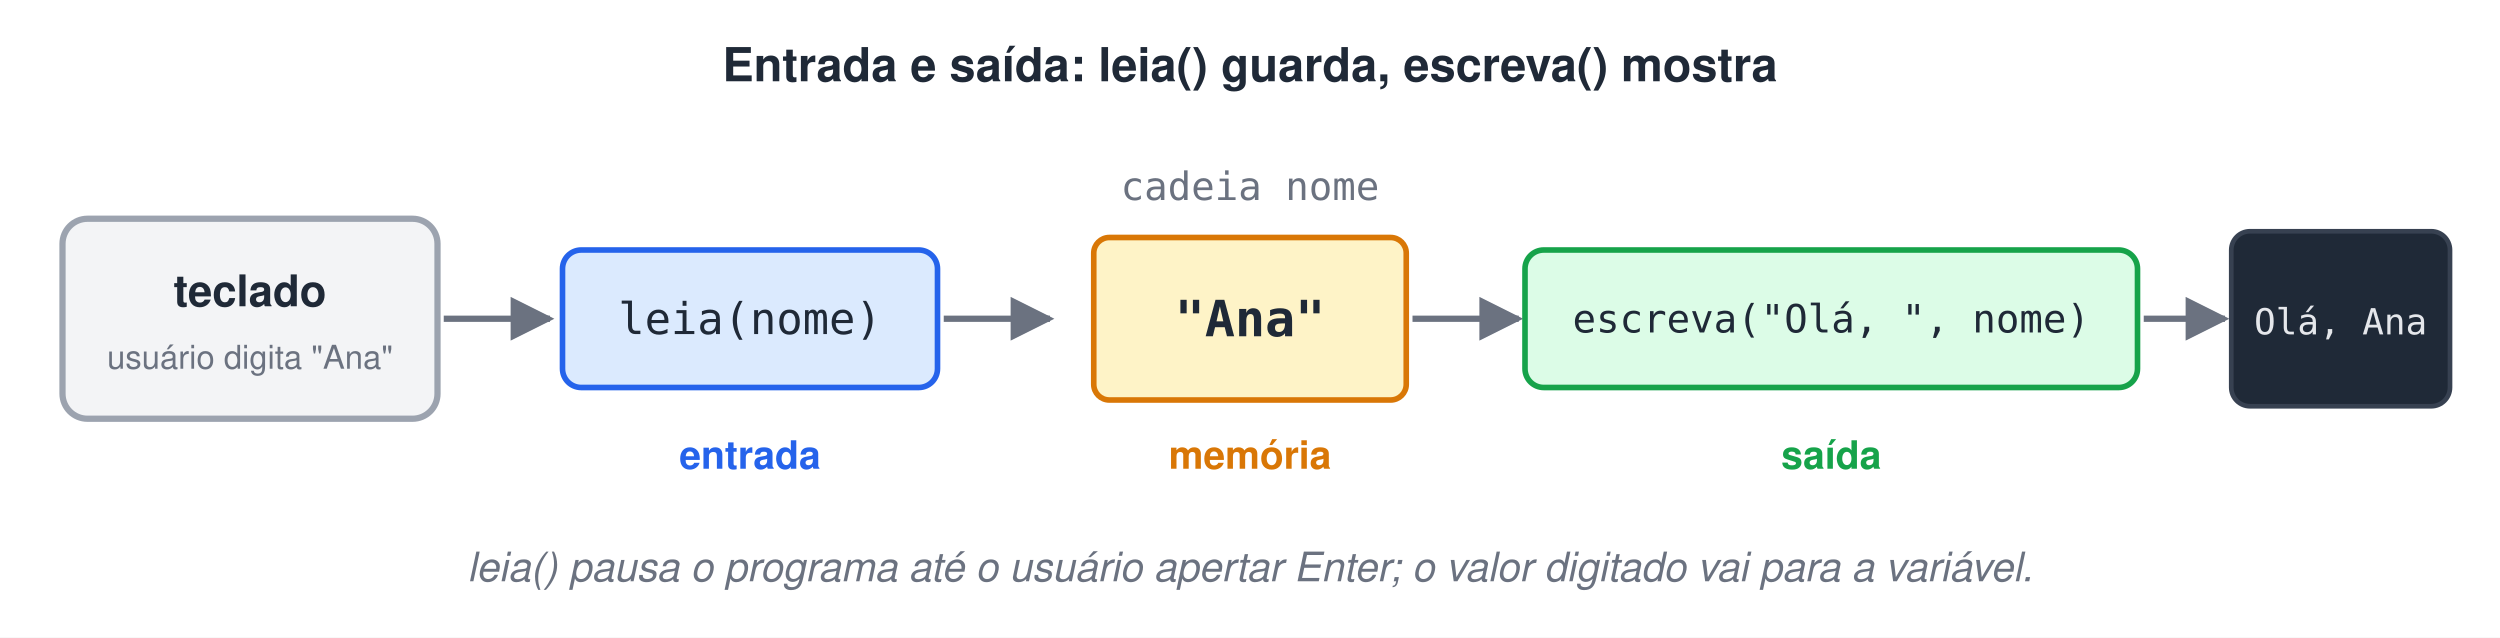
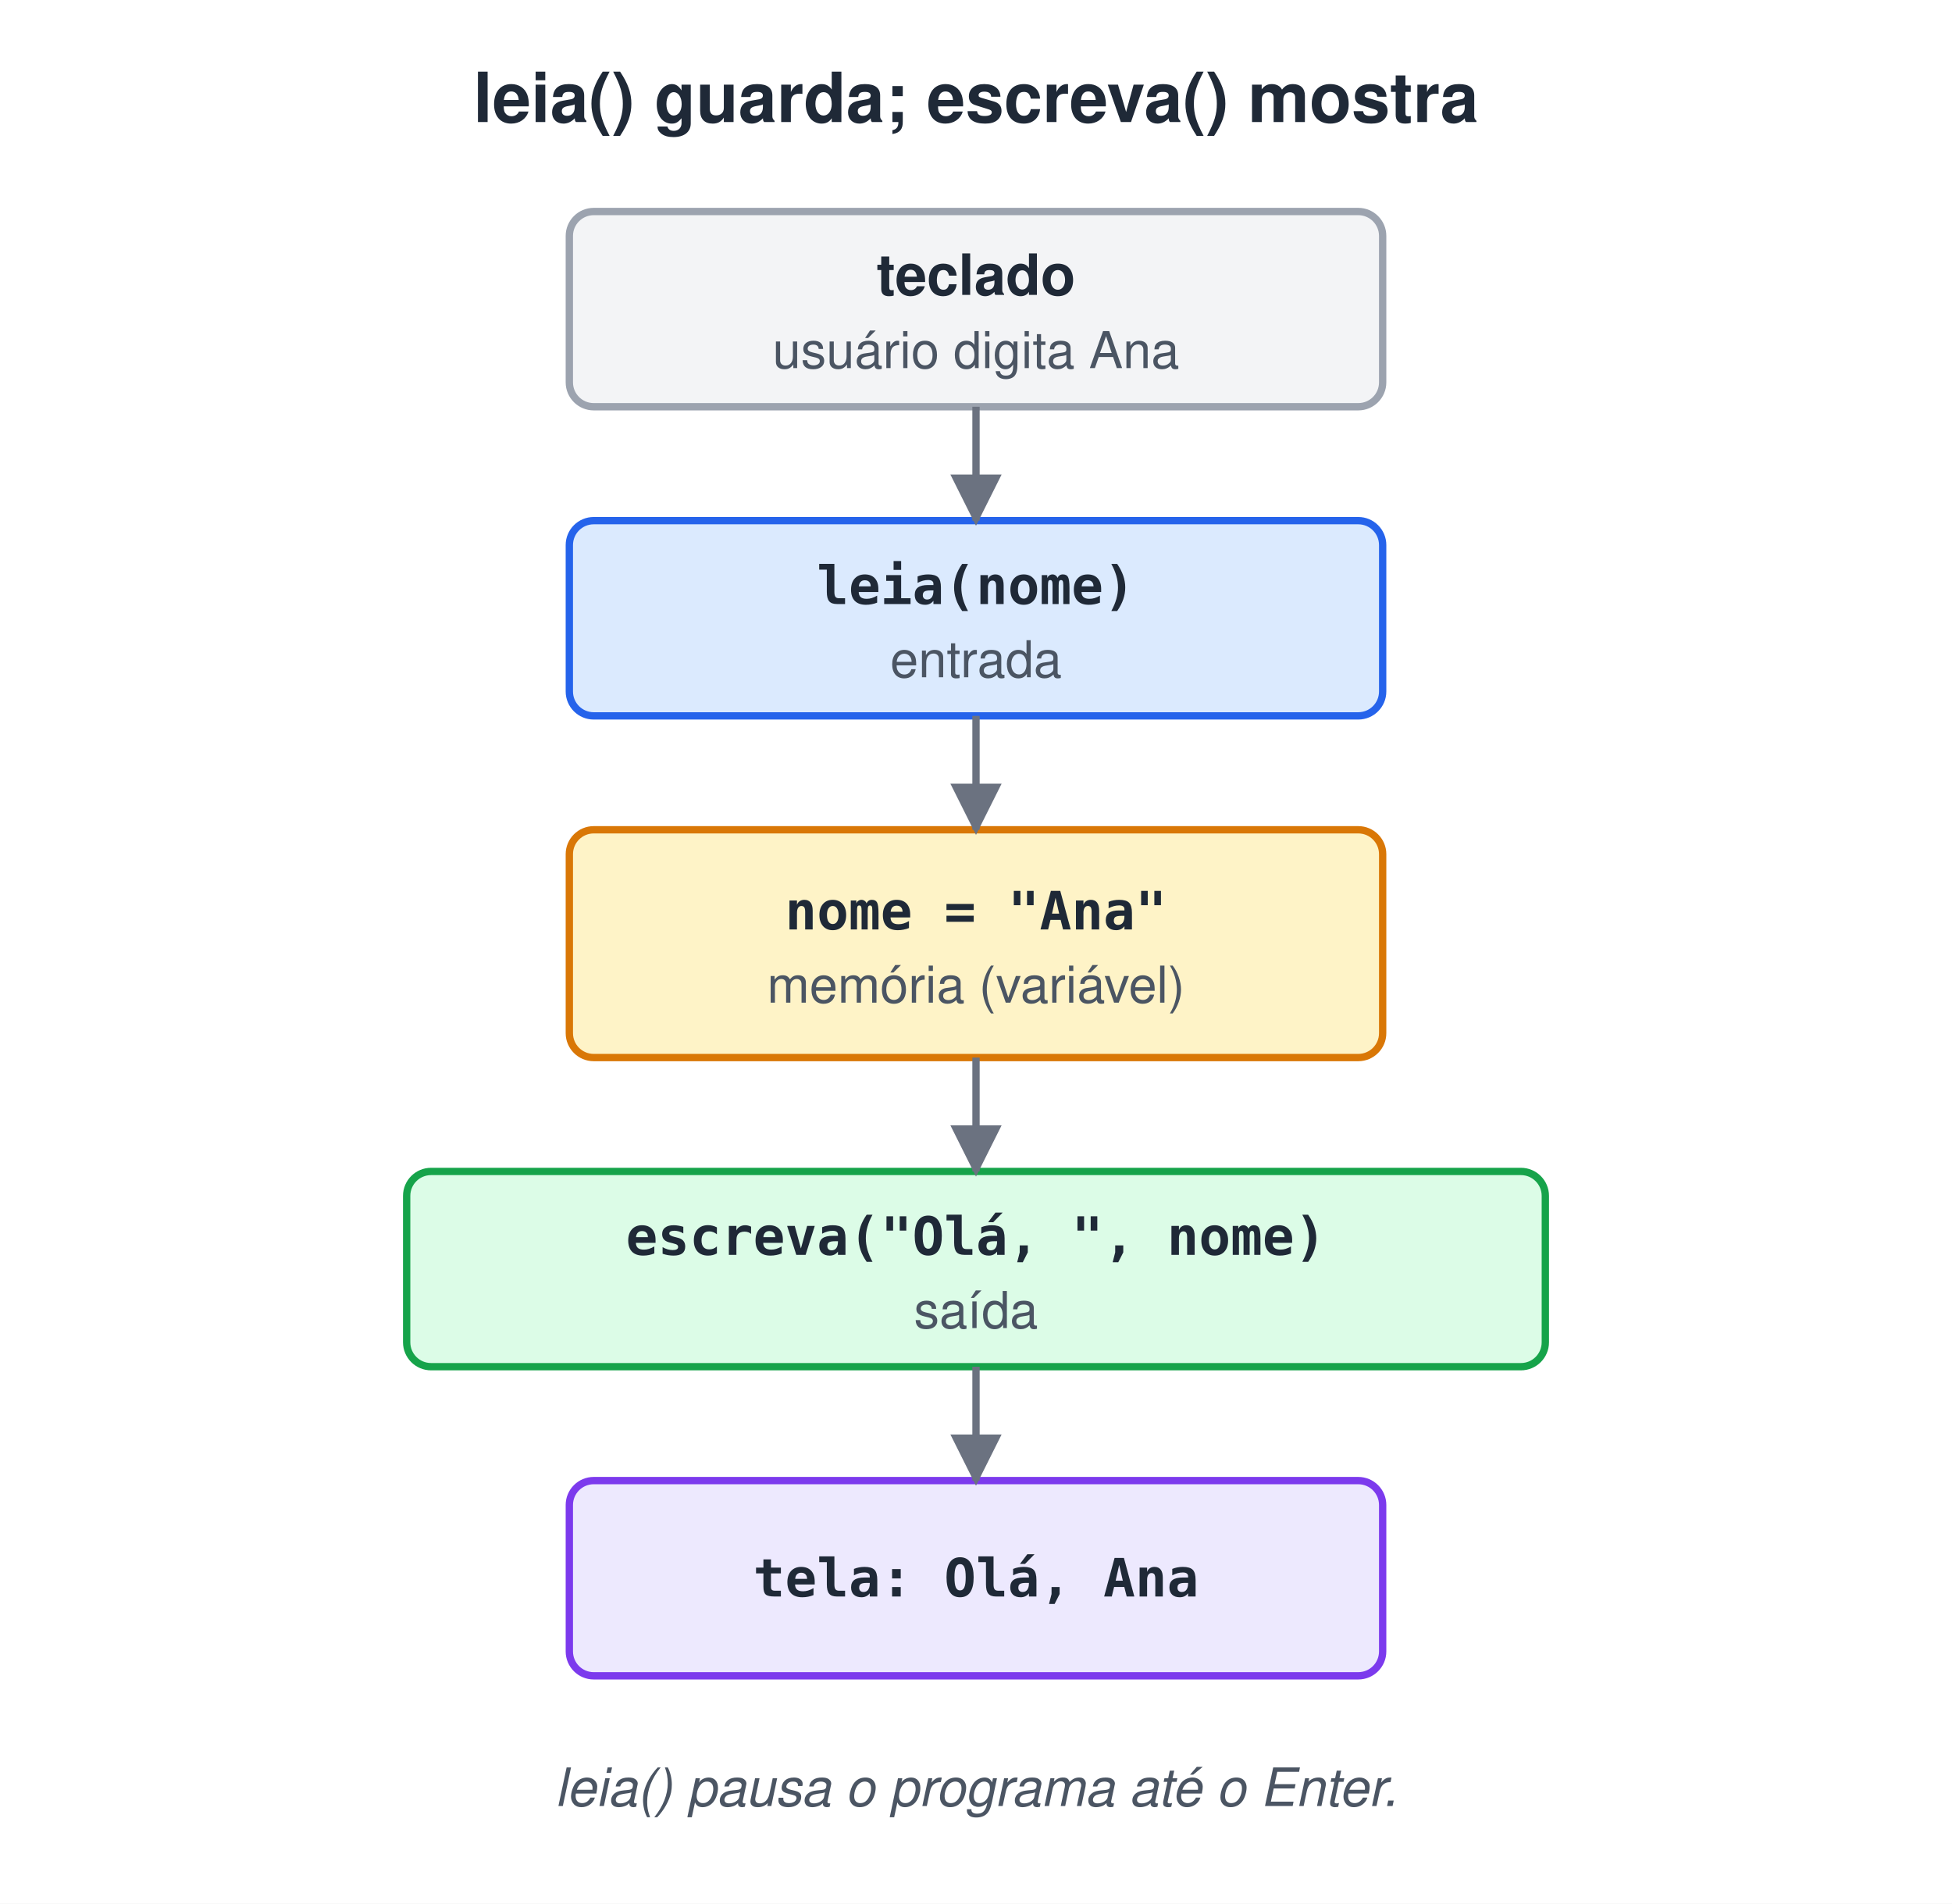
- <svg xmlns="http://www.w3.org/2000/svg" width="800" height="204" viewBox="0 0 800 204">
-   <style>text{font-family:Helvetica, Arial, 'DejaVu Sans', sans-serif}.m{font-family:Menlo, Consolas, 'DejaVu Sans Mono', monospace}</style>
+ <svg xmlns="http://www.w3.org/2000/svg" width="480" height="468" viewBox="0 0 480 468">
+   <style>text{white-space:pre;font-family:Helvetica,Arial,sans-serif;font-size:14px;fill:#1F2937}.t{font-size:17px;font-weight:bold}.b{font-weight:bold}.m{font-family:Menlo,Consolas,monospace;font-size:13px}.s{font-size:12.5px;fill:#4B5563}.n{font-size:13px;font-style:italic;fill:#4B5563}.c{text-anchor:middle}.r{text-anchor:end}.xB{fill:#DBEAFE;stroke:#2563EB}.xG{fill:#DCFCE7;stroke:#16A34A}.xO{fill:#FEF3C7;stroke:#D97706}.xP{fill:#EDE9FE;stroke:#7C3AED}.xR{fill:#FEE2E2;stroke:#DC2626}.xY{fill:#F3F4F6;stroke:#9CA3AF}.xW{fill:#fff;stroke:#9CA3AF}.xT{fill:#CCFBF1;stroke:#0D9488}.xK{fill:#FCE7F3;stroke:#DB2777}rect,ellipse,polygon{stroke-width:1.8}.l{stroke:#6B7280;stroke-width:1.8;fill:none}.d{stroke-dasharray:5 4}</style>
  <defs>
-     <marker id="arg" viewBox="0 0 10 10" refX="9" refY="5" markerWidth="7" markerHeight="7" orient="auto-start-reverse">
-       <path d="M0,0 L10,5 L0,10 z" fill="#6B7280" />
+     <marker id="a" viewBox="0 0 10 10" refX="9" refY="5" markerWidth="7" markerHeight="7" orient="auto-start-reverse">
+       <path d="M0,0L10,5L0,10z" fill="#6B7280" />
    </marker>
  </defs>
-   <rect width="100%" height="100%" fill="#ffffff" />
-   <text x="400" y="26" font-size="15" font-weight="bold" fill="#1F2937" text-anchor="middle">Entrada e saída: leia() guarda, escreva() mostra</text>
-   <rect x="20" y="70" width="120" height="64" rx="8" fill="#F3F4F6" stroke="#9CA3AF" stroke-width="2" />
-   <text x="80" y="98" font-size="14" font-weight="bold" fill="#1F2937" text-anchor="middle">teclado</text>
-   <text x="80" y="118" font-size="10.5" fill="#6B7280" text-anchor="middle">usuário digita "Ana"</text>
-   <line x1="142" y1="102" x2="176" y2="102" stroke="#6B7280" stroke-width="2" marker-end="url(#arg)" />
-   <rect x="180" y="80" width="120" height="44" rx="6" fill="#DBEAFE" stroke="#2563EB" stroke-width="1.8" />
-   <text x="240" y="106.9" class="m" font-size="14" fill="#1F2937" text-anchor="middle">leia(nome)</text>
-   <line x1="302" y1="102" x2="336" y2="102" stroke="#6B7280" stroke-width="2" marker-end="url(#arg)" />
-   <text x="400" y="64" class="m" font-size="12.5" fill="#6B7280" text-anchor="middle">cadeia nome</text>
-   <rect x="350" y="76" width="100" height="52" rx="5" fill="#FEF3C7" stroke="#D97706" stroke-width="1.8" />
-   <text x="400" y="107.6" class="m" font-size="16" font-weight="bold" fill="#1F2937" text-anchor="middle">"Ana"</text>
-   <line x1="452" y1="102" x2="486" y2="102" stroke="#6B7280" stroke-width="2" marker-end="url(#arg)" />
-   <rect x="488" y="80" width="196" height="44" rx="6" fill="#DCFCE7" stroke="#16A34A" stroke-width="1.8" />
-   <text x="586" y="106.4" class="m" font-size="12.5" fill="#1F2937" text-anchor="middle">escreva("Olá, ", nome)</text>
-   <line x1="686" y1="102" x2="712" y2="102" stroke="#6B7280" stroke-width="2" marker-end="url(#arg)" />
-   <rect x="714" y="74" width="70" height="56" rx="6" fill="#1F2937" stroke="#374151" stroke-width="1.5" />
-   <text x="749" y="107" class="m" font-size="11.5" fill="#E5E7EB" text-anchor="middle">Olá, Ana</text>
-   <text x="240" y="150" font-size="12.5" font-weight="bold" fill="#2563EB" text-anchor="middle">entrada</text>
-   <text x="400" y="150" font-size="12.5" font-weight="bold" fill="#D97706" text-anchor="middle">memória</text>
-   <text x="586" y="150" font-size="12.5" font-weight="bold" fill="#16A34A" text-anchor="middle">saída</text>
-   <text x="400" y="186" font-size="13" font-style="italic" fill="#6B7280" text-anchor="middle">leia() pausa o programa até o usuário apertar Enter; o valor digitado vai para a variável.</text>
+   <rect width="100%" height="100%" fill="#fff" />
+   <text x="240.0" y="30" class="t c">leia() guarda; escreva() mostra</text>
+   <rect x="140" y="52" width="200" height="48" rx="6" class="xY" />
+   <text x="240.0" y="72.5" class="b c">teclado</text>
+   <text x="240.0" y="90.5" class="s c">usuário digita Ana</text>
+   <rect x="140" y="128" width="200" height="48" rx="6" class="xB" />
+   <text x="240.0" y="148.5" class="m b c">leia(nome)</text>
+   <text x="240.0" y="166.5" class="s c">entrada</text>
+   <rect x="140" y="204" width="200" height="56" rx="6" class="xO" />
+   <text x="240.0" y="228.5" class="m b c">nome = "Ana"</text>
+   <text x="240.0" y="246.5" class="s c">memória (variável)</text>
+   <rect x="100" y="288" width="280" height="48" rx="6" class="xG" />
+   <text x="240.0" y="308.5" class="m b c">escreva("Olá, ", nome)</text>
+   <text x="240.0" y="326.5" class="s c">saída</text>
+   <rect x="140" y="364" width="200" height="48" rx="6" class="xP" />
+   <text x="240.0" y="392.5" class="m b c">tela: Olá, Ana</text>
+   <path d="M240,100 L240,128" class="l" marker-end="url(#a)" />
+   <path d="M240,176 L240,204" class="l" marker-end="url(#a)" />
+   <path d="M240,260 L240,288" class="l" marker-end="url(#a)" />
+   <path d="M240,336 L240,364" class="l" marker-end="url(#a)" />
+   <text x="240.0" y="444" class="n c">leia() pausa o programa até o Enter.</text>
</svg>
